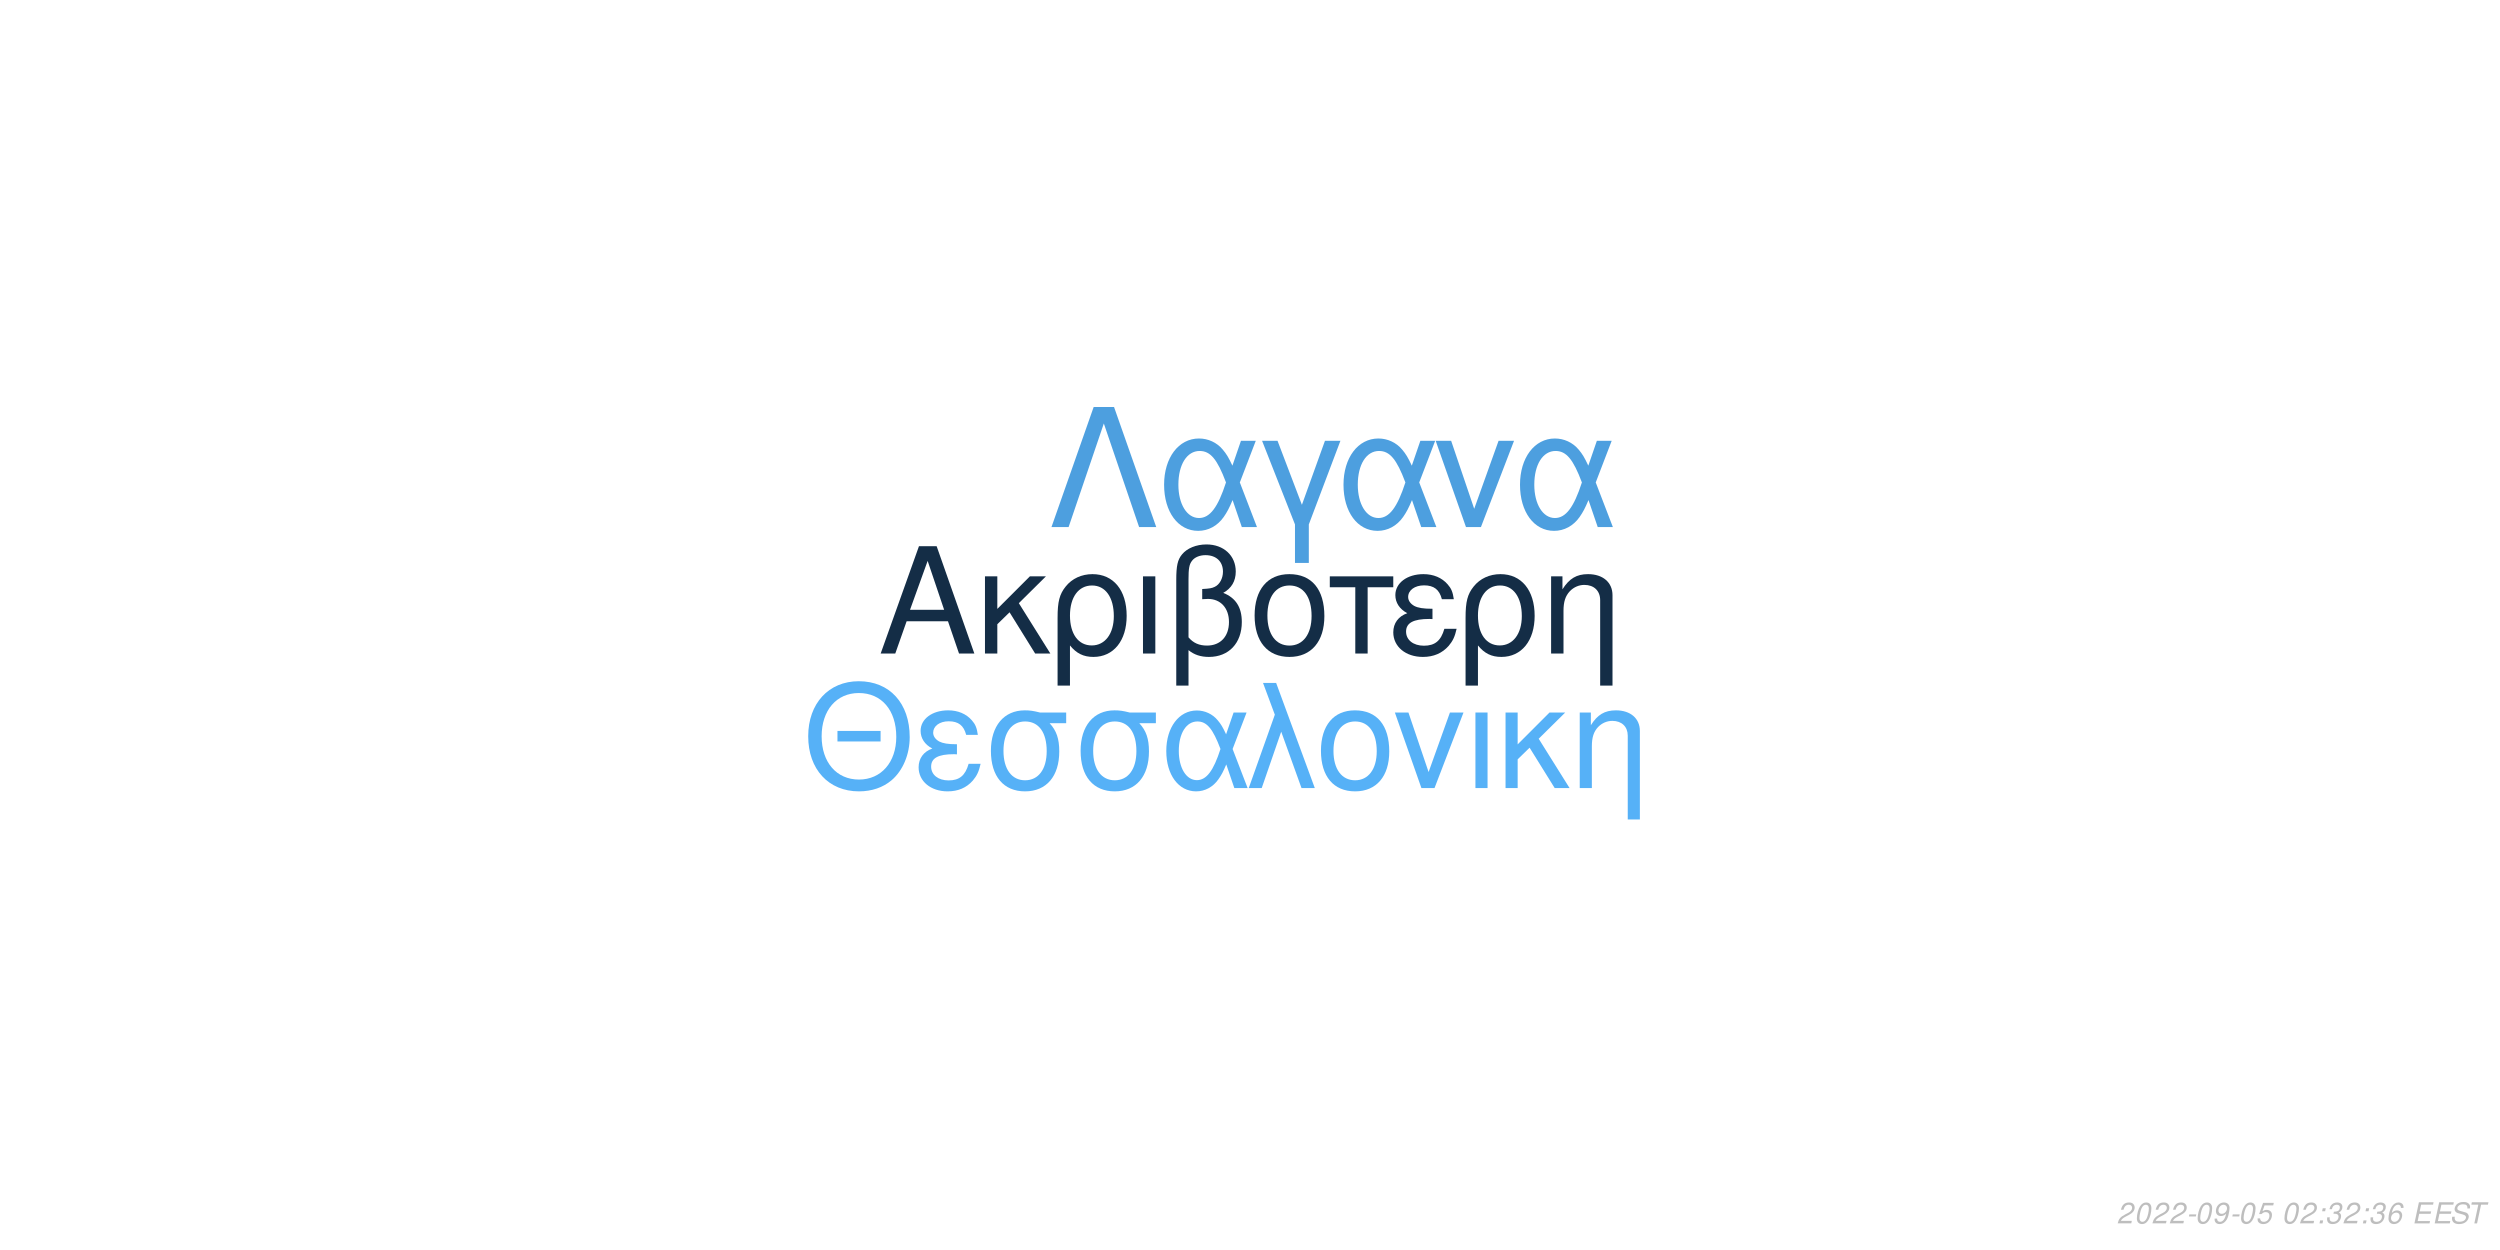
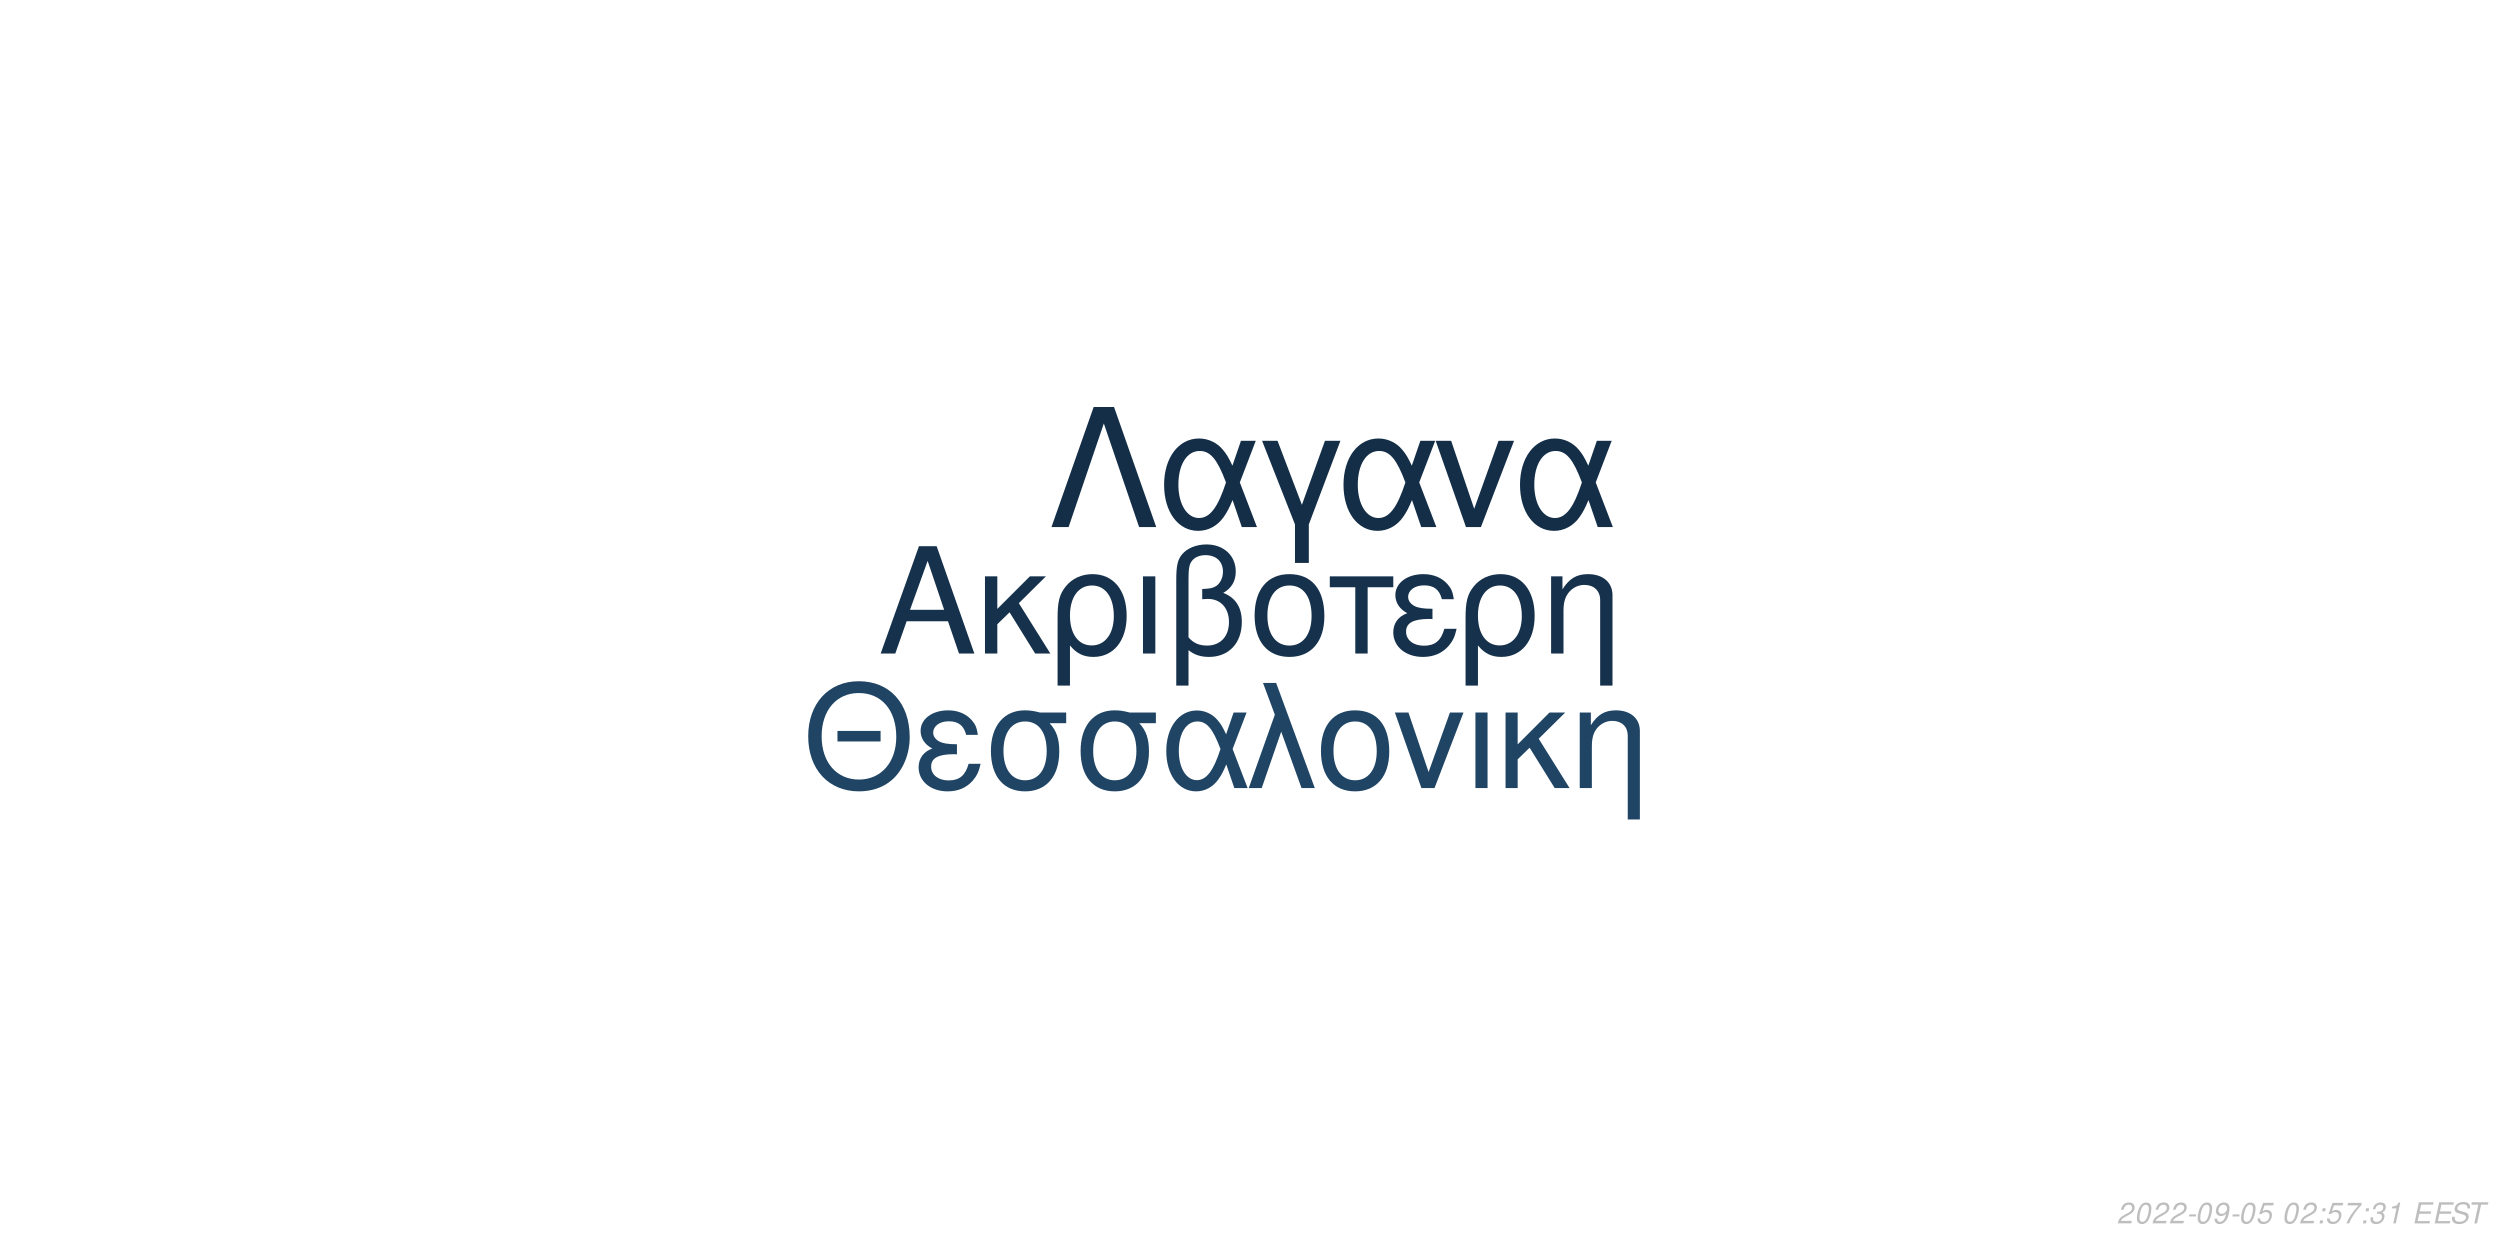
<svg xmlns="http://www.w3.org/2000/svg" xmlns:xlink="http://www.w3.org/1999/xlink" width="864pt" height="432pt" viewBox="0 0 864 432" version="1.1">
  <defs>
    <g>
      <symbol overflow="visible" id="glyph0-0">
        <path style="stroke:none;" d="" />
      </symbol>
      <symbol overflow="visible" id="glyph0-1">
        <path style="stroke:none;" d="M 24.125 -11.141 L 27.938 0 L 33.234 0 L 20.203 -37.094 L 14.094 -37.094 L 0.859 0 L 5.906 0 L 9.828 -11.141 Z M 22.797 -15.109 L 11 -15.109 L 17.094 -32.016 Z M 22.797 -15.109 " />
      </symbol>
      <symbol overflow="visible" id="glyph0-2">
        <path style="stroke:none;" d="M 7.172 -15.422 L 7.172 -26.672 L 2.906 -26.672 L 2.906 0 L 7.172 0 L 7.172 -10.125 L 11.406 -14.25 L 20.25 0 L 25.5 0 L 14.609 -17.406 L 23.969 -26.672 L 18.422 -26.672 Z M 7.172 -15.422 " />
      </symbol>
      <symbol overflow="visible" id="glyph0-3">
        <path style="stroke:none;" d="M 3 11.094 L 7.281 11.094 L 7.281 -2.797 C 9.516 -0.047 11.953 1.172 15.375 1.172 C 22.344 1.172 26.875 -4.422 26.875 -13.031 C 26.875 -21.891 22.297 -27.438 15.062 -27.438 C 11.297 -27.438 7.984 -25.906 5.797 -23.156 C 3.672 -20.516 3 -17.969 3 -12.359 Z M 14.906 -23.516 C 19.547 -23.516 22.438 -19.438 22.438 -12.922 C 22.438 -6.812 19.391 -2.797 14.812 -2.797 C 10.172 -2.797 7.281 -6.766 7.281 -13.125 C 7.281 -19.484 10.234 -23.516 14.906 -23.516 Z M 14.906 -23.516 " />
      </symbol>
      <symbol overflow="visible" id="glyph0-4">
        <path style="stroke:none;" d="M 3.516 0 L 7.781 0 L 7.781 -26.672 L 3.516 -26.672 Z M 3.516 0 " />
      </symbol>
      <symbol overflow="visible" id="glyph0-5">
        <path style="stroke:none;" d="M 4.016 11.094 L 8.25 11.094 L 8.25 -1.172 C 10.172 0.406 12.422 1.172 15.312 1.172 C 22.188 1.172 26.672 -3.609 26.672 -10.891 C 26.672 -15.984 24.578 -19.234 20.25 -20.969 C 23.109 -22.547 24.578 -25.031 24.578 -28.344 C 24.578 -33.844 20.406 -37.703 14.453 -37.703 C 10.938 -37.703 7.734 -36.391 6 -34.25 C 4.484 -32.422 4.016 -30.328 4.016 -25.391 Z M 8.25 -25.656 C 8.25 -29.359 8.5 -30.844 9.469 -32.062 C 10.375 -33.281 12.156 -34 14.094 -34 C 17.812 -34 20.156 -31.812 20.156 -28.297 C 20.156 -25.953 18.984 -23.812 17.297 -23.047 C 16.281 -22.547 15.469 -22.438 12.984 -22.297 L 12.984 -18.781 C 13.734 -18.828 14.344 -18.875 14.969 -18.875 C 19.344 -18.875 22.234 -15.719 22.234 -10.891 C 22.234 -5.906 19.281 -2.75 14.656 -2.75 C 11.953 -2.75 9.922 -3.609 8.25 -5.594 Z M 8.25 -25.656 " />
      </symbol>
      <symbol overflow="visible" id="glyph0-6">
        <path style="stroke:none;" d="M 14.094 -27.438 C 6.562 -27.438 2.094 -22.094 2.094 -13.125 C 2.094 -4.125 6.562 1.172 14.141 1.172 C 21.672 1.172 26.203 -4.172 26.203 -12.922 C 26.203 -22.188 21.828 -27.438 14.094 -27.438 Z M 14.141 -23.516 C 18.938 -23.516 21.781 -19.594 21.781 -12.984 C 21.781 -6.672 18.828 -2.75 14.141 -2.75 C 9.422 -2.75 6.516 -6.672 6.516 -13.125 C 6.516 -19.594 9.422 -23.516 14.141 -23.516 Z M 14.141 -23.516 " />
      </symbol>
      <symbol overflow="visible" id="glyph0-7">
        <path style="stroke:none;" d="M 7.891 0 L 12.156 0 L 12.156 -22.906 L 21.016 -22.906 L 21.016 -26.672 L -0.922 -26.672 L -0.922 -22.906 L 7.891 -22.906 Z M 7.891 0 " />
      </symbol>
      <symbol overflow="visible" id="glyph0-8">
        <path style="stroke:none;" d="M 14.562 -15.469 C 11.344 -15.469 9.562 -15.781 8.297 -16.438 C 6.922 -17.203 6.156 -18.328 6.156 -19.547 C 6.156 -21.891 8.453 -23.562 11.656 -23.562 C 15.062 -23.562 16.953 -22.094 17.812 -18.781 L 21.938 -18.781 C 21.578 -21.266 21.062 -22.5 19.797 -23.922 C 17.812 -26.203 14.906 -27.438 11.453 -27.438 C 5.797 -27.438 1.734 -24.375 1.734 -20.203 C 1.734 -17.609 3.156 -15.375 5.859 -13.938 C 2.797 -12.875 1.016 -10.484 1.016 -7.328 C 1.016 -2.391 5.297 1.172 11.25 1.172 C 14.969 1.172 17.906 -0.109 20.156 -2.641 C 21.578 -4.328 22.297 -5.797 22.906 -8.547 L 18.672 -8.547 C 17.5 -4.422 15.422 -2.703 11.609 -2.703 C 7.938 -2.703 5.438 -4.688 5.438 -7.578 C 5.438 -10.578 7.938 -11.953 13.484 -11.953 C 13.641 -11.953 14.094 -11.953 14.562 -11.906 Z M 14.562 -15.469 " />
      </symbol>
      <symbol overflow="visible" id="glyph0-9">
        <path style="stroke:none;" d="M 3.562 -26.672 L 3.562 0 L 7.844 0 L 7.844 -14.703 C 7.844 -17.906 8.5 -19.891 10.031 -21.531 C 11.406 -22.953 13.188 -23.719 15.062 -23.719 C 18.375 -23.719 20.516 -21.672 20.516 -18.469 L 20.516 11.094 L 24.781 11.094 L 24.781 -20.156 C 24.781 -24.578 21.469 -27.438 16.328 -27.438 C 12.359 -27.438 9.828 -25.906 7.484 -22.188 L 7.484 -26.672 Z M 3.562 -26.672 " />
      </symbol>
      <symbol overflow="visible" id="glyph1-0">
        <path style="stroke:none;" d="" />
      </symbol>
      <symbol overflow="visible" id="glyph1-1">
        <path style="stroke:none;" d="M 26.859 -19.734 L 11.953 -19.734 L 11.953 -16.094 L 26.859 -16.094 Z M 19.328 -36.922 C 8.922 -36.922 1.844 -29.25 1.844 -17.891 C 1.844 -6.484 8.875 1.141 19.391 1.141 C 23.812 1.141 27.703 -0.203 30.641 -2.688 C 34.578 -6.031 36.922 -11.656 36.922 -17.594 C 36.922 -29.297 30 -36.922 19.328 -36.922 Z M 19.328 -32.844 C 27.203 -32.844 32.281 -26.906 32.281 -17.688 C 32.281 -8.922 27.062 -2.938 19.391 -2.938 C 11.609 -2.938 6.484 -8.922 6.484 -17.891 C 6.484 -26.859 11.609 -32.844 19.328 -32.844 Z M 19.328 -32.844 " />
      </symbol>
      <symbol overflow="visible" id="glyph1-2">
        <path style="stroke:none;" d="M 14.25 -15.141 C 11.109 -15.141 9.375 -15.453 8.125 -16.094 C 6.781 -16.844 6.031 -17.938 6.031 -19.141 C 6.031 -21.422 8.266 -23.078 11.406 -23.078 C 14.75 -23.078 16.594 -21.625 17.438 -18.391 L 21.469 -18.391 C 21.125 -20.828 20.625 -22.031 19.391 -23.422 C 17.438 -25.656 14.594 -26.859 11.219 -26.859 C 5.688 -26.859 1.688 -23.875 1.688 -19.781 C 1.688 -17.234 3.094 -15.047 5.734 -13.656 C 2.734 -12.609 1 -10.266 1 -7.172 C 1 -2.344 5.188 1.141 11.016 1.141 C 14.656 1.141 17.547 -0.094 19.734 -2.594 C 21.125 -4.234 21.828 -5.688 22.422 -8.375 L 18.281 -8.375 C 17.141 -4.328 15.094 -2.641 11.359 -2.641 C 7.766 -2.641 5.328 -4.578 5.328 -7.422 C 5.328 -10.359 7.766 -11.703 13.203 -11.703 C 13.359 -11.703 13.797 -11.703 14.25 -11.656 Z M 14.25 -15.141 " />
      </symbol>
      <symbol overflow="visible" id="glyph1-3">
        <path style="stroke:none;" d="M 29 -26.109 L 19.938 -26.109 C 17.594 -26.703 16.438 -26.859 14.703 -26.859 C 7.469 -26.859 2.984 -21.469 2.984 -12.859 C 2.984 -4.031 7.375 1.141 14.797 1.141 C 22.172 1.141 26.609 -4.078 26.609 -12.656 C 26.609 -17.047 25.656 -19.828 23.266 -22.422 L 29 -22.422 Z M 14.797 -23.016 C 19.531 -23.016 22.266 -19.234 22.266 -12.75 C 22.266 -6.531 19.438 -2.688 14.797 -2.688 C 10.172 -2.688 7.328 -6.531 7.328 -12.859 C 7.328 -19.188 10.172 -23.016 14.797 -23.016 Z M 14.797 -23.016 " />
      </symbol>
      <symbol overflow="visible" id="glyph1-4">
        <path style="stroke:none;" d="M 29.344 -26.109 L 24.859 -26.109 L 22.266 -18.578 C 21.125 -21.031 20.484 -22.125 19.328 -23.469 C 17.547 -25.609 14.906 -26.812 12.156 -26.812 C 5.984 -26.812 1.594 -20.984 1.594 -12.812 C 1.594 -4.578 5.828 1.141 11.906 1.141 C 14.953 1.141 17.734 -0.344 19.625 -3.047 C 20.672 -4.531 21.281 -5.688 22.328 -8.172 L 25.109 0 L 29.703 0 L 24.516 -13.5 Z M 20.328 -13.5 C 17.891 -5.922 15.453 -2.734 12.156 -2.734 C 8.516 -2.734 5.922 -6.922 5.922 -12.812 C 5.922 -18.938 8.516 -23.016 12.359 -23.016 C 15.594 -23.016 17.688 -20.531 20.328 -13.5 Z M 20.328 -13.5 " />
      </symbol>
      <symbol overflow="visible" id="glyph1-5">
        <path style="stroke:none;" d="M 1.094 0 L 5.578 0 L 12.312 -19.484 L 19.328 0 L 23.922 0 L 10.562 -36.328 L 6.031 -36.328 L 10.109 -25.359 Z M 1.094 0 " />
      </symbol>
      <symbol overflow="visible" id="glyph1-6">
        <path style="stroke:none;" d="M 13.797 -26.859 C 6.422 -26.859 2.047 -21.625 2.047 -12.859 C 2.047 -4.031 6.422 1.141 13.859 1.141 C 21.234 1.141 25.656 -4.078 25.656 -12.656 C 25.656 -21.719 21.375 -26.859 13.797 -26.859 Z M 13.859 -23.016 C 18.531 -23.016 21.328 -19.188 21.328 -12.703 C 21.328 -6.531 18.438 -2.688 13.859 -2.688 C 9.219 -2.688 6.375 -6.531 6.375 -12.859 C 6.375 -19.188 9.219 -23.016 13.859 -23.016 Z M 13.859 -23.016 " />
      </symbol>
      <symbol overflow="visible" id="glyph1-7">
        <path style="stroke:none;" d="M 14.297 0 L 24.312 -26.109 L 19.625 -26.109 L 12.25 -5.531 L 5.281 -26.109 L 0.594 -26.109 L 9.766 0 Z M 14.297 0 " />
      </symbol>
      <symbol overflow="visible" id="glyph1-8">
        <path style="stroke:none;" d="M 3.438 0 L 7.625 0 L 7.625 -26.109 L 3.438 -26.109 Z M 3.438 0 " />
      </symbol>
      <symbol overflow="visible" id="glyph1-9">
        <path style="stroke:none;" d="M 7.031 -15.094 L 7.031 -26.109 L 2.844 -26.109 L 2.844 0 L 7.031 0 L 7.031 -9.922 L 11.156 -13.953 L 19.828 0 L 24.969 0 L 14.297 -17.047 L 23.469 -26.109 L 18.031 -26.109 Z M 7.031 -15.094 " />
      </symbol>
      <symbol overflow="visible" id="glyph1-10">
        <path style="stroke:none;" d="M 3.484 -26.109 L 3.484 0 L 7.672 0 L 7.672 -14.406 C 7.672 -17.547 8.328 -19.484 9.812 -21.078 C 11.156 -22.469 12.906 -23.219 14.75 -23.219 C 17.984 -23.219 20.078 -21.234 20.078 -18.094 L 20.078 10.859 L 24.266 10.859 L 24.266 -19.734 C 24.266 -24.062 21.031 -26.859 16 -26.859 C 12.109 -26.859 9.609 -25.359 7.328 -21.719 L 7.328 -26.109 Z M 3.484 -26.109 " />
      </symbol>
      <symbol overflow="visible" id="glyph2-0">
        <path style="stroke:none;" d="" />
      </symbol>
      <symbol overflow="visible" id="glyph2-1">
        <path style="stroke:none;" d="M 22.531 -41.484 L 15.484 -41.484 L 0.906 0 L 6.828 0 L 19 -35.797 L 31.188 0 L 37.109 0 Z M 22.531 -41.484 " />
      </symbol>
      <symbol overflow="visible" id="glyph2-2">
        <path style="stroke:none;" d="M 33.516 -29.812 L 28.391 -29.812 L 25.438 -21.219 C 24.125 -24.016 23.391 -25.266 22.078 -26.797 C 20.031 -29.25 17.016 -30.609 13.891 -30.609 C 6.828 -30.609 1.828 -23.953 1.828 -14.625 C 1.828 -5.234 6.656 1.312 13.594 1.312 C 17.078 1.312 20.266 -0.391 22.422 -3.469 C 23.609 -5.172 24.297 -6.484 25.5 -9.328 L 28.688 0 L 33.922 0 L 28 -15.422 Z M 23.219 -15.422 C 20.422 -6.766 17.641 -3.125 13.891 -3.125 C 9.734 -3.125 6.766 -7.906 6.766 -14.625 C 6.766 -21.625 9.734 -26.297 14.109 -26.297 C 17.812 -26.297 20.203 -23.453 23.219 -15.422 Z M 23.219 -15.422 " />
      </symbol>
      <symbol overflow="visible" id="glyph2-3">
        <path style="stroke:none;" d="M 12.062 12.406 L 16.844 12.406 L 16.844 -0.906 L 27.766 -29.812 L 22.422 -29.812 L 14.453 -7.688 L 6.031 -29.812 L 0.688 -29.812 L 12.062 -0.906 Z M 12.062 12.406 " />
      </symbol>
      <symbol overflow="visible" id="glyph2-4">
        <path style="stroke:none;" d="M 16.328 0 L 27.766 -29.812 L 22.422 -29.812 L 14 -6.312 L 6.031 -29.812 L 0.688 -29.812 L 11.156 0 Z M 16.328 0 " />
      </symbol>
      <symbol overflow="visible" id="glyph3-0">
        <path style="stroke:none;" d="" />
      </symbol>
      <symbol overflow="visible" id="glyph3-1">
        <path style="stroke:none;" d="M 5.234 -0.875 L 1.469 -0.875 C 1.641 -1.375 2.203 -1.891 3.109 -2.344 L 4.234 -2.938 C 5.562 -3.625 6.219 -4.469 6.219 -5.484 C 6.219 -5.938 6.062 -6.359 5.797 -6.656 C 5.469 -7.047 4.984 -7.234 4.312 -7.234 C 2.766 -7.234 1.891 -6.453 1.484 -4.734 L 2.375 -4.734 C 2.484 -5.188 2.609 -5.484 2.797 -5.75 C 3.094 -6.203 3.609 -6.453 4.188 -6.453 C 4.891 -6.453 5.344 -6.031 5.344 -5.375 C 5.344 -4.703 4.859 -4.094 4.016 -3.656 L 2.984 -3.125 C 1.234 -2.188 0.797 -1.656 0.344 -0.016 L 5.047 -0.016 Z M 5.234 -0.875 " />
      </symbol>
      <symbol overflow="visible" id="glyph3-2">
        <path style="stroke:none;" d="M 4.203 -7.234 C 3.375 -7.234 2.688 -6.812 2.125 -5.984 C 1.484 -5.047 0.984 -3.188 0.984 -1.734 C 0.984 -1.109 1.172 -0.562 1.484 -0.266 C 1.797 0.047 2.281 0.234 2.766 0.234 C 3.625 0.234 4.281 -0.156 4.859 -1.016 C 5.516 -1.953 6 -3.797 6 -5.266 C 6 -6.5 5.328 -7.234 4.203 -7.234 Z M 4.094 -6.453 C 4.734 -6.453 5.125 -5.984 5.125 -5.156 C 5.125 -4.203 4.781 -2.625 4.406 -1.812 C 3.984 -0.938 3.516 -0.547 2.875 -0.547 C 2.25 -0.547 1.875 -1.031 1.875 -1.828 C 1.875 -2.797 2.203 -4.344 2.594 -5.203 C 2.984 -6.047 3.453 -6.453 4.094 -6.453 Z M 4.094 -6.453 " />
      </symbol>
      <symbol overflow="visible" id="glyph3-3">
        <path style="stroke:none;" d="M 3.516 -3.125 L 1.125 -3.125 L 0.969 -2.406 L 3.359 -2.406 Z M 3.516 -3.125 " />
      </symbol>
      <symbol overflow="visible" id="glyph3-4">
        <path style="stroke:none;" d="M 0.844 -1.656 C 0.844 -1.547 0.844 -1.438 0.844 -1.375 C 0.844 -0.406 1.531 0.234 2.578 0.234 C 3.203 0.234 3.766 0.016 4.297 -0.438 C 4.938 -1 5.312 -1.656 5.594 -2.719 C 5.844 -3.672 6.016 -4.766 6.016 -5.375 C 6.016 -5.844 5.844 -6.328 5.547 -6.656 C 5.203 -7.031 4.703 -7.234 4.062 -7.234 C 2.516 -7.234 1.297 -5.938 1.297 -4.266 C 1.297 -3.203 1.984 -2.547 3.047 -2.547 C 3.484 -2.547 3.953 -2.672 4.281 -2.891 C 4.406 -2.984 4.547 -3.078 4.828 -3.344 C 4.438 -1.484 3.703 -0.547 2.703 -0.547 C 2.109 -0.547 1.719 -0.938 1.719 -1.547 L 1.719 -1.656 Z M 3.953 -6.453 C 4.625 -6.453 5.141 -5.953 5.141 -5.281 C 5.141 -4.188 4.312 -3.312 3.297 -3.312 C 2.594 -3.312 2.172 -3.734 2.172 -4.453 C 2.172 -5.562 2.984 -6.453 3.953 -6.453 Z M 3.953 -6.453 " />
      </symbol>
      <symbol overflow="visible" id="glyph3-5">
        <path style="stroke:none;" d="M 6.297 -7.094 L 2.594 -7.094 L 1.234 -3.234 L 2.047 -3.234 C 2.656 -3.766 2.938 -3.906 3.531 -3.906 C 4.328 -3.906 4.797 -3.453 4.797 -2.688 C 4.797 -1.438 3.969 -0.547 2.828 -0.547 C 2.031 -0.547 1.609 -0.938 1.578 -1.734 L 0.703 -1.734 L 0.703 -1.516 C 0.703 -0.938 0.844 -0.547 1.188 -0.266 C 1.562 0.062 2.078 0.234 2.703 0.234 C 3.656 0.234 4.391 -0.156 4.984 -0.922 C 5.422 -1.5 5.672 -2.234 5.672 -2.953 C 5.672 -4 4.938 -4.672 3.812 -4.672 C 3.328 -4.672 2.906 -4.547 2.406 -4.234 L 3.109 -6.219 L 6.109 -6.219 Z M 6.297 -7.094 " />
      </symbol>
      <symbol overflow="visible" id="glyph3-6">
        <path style="stroke:none;" d="" />
      </symbol>
      <symbol overflow="visible" id="glyph3-7">
        <path style="stroke:none;" d="M 2.359 -1.031 L 1.312 -1.031 L 1.094 0 L 2.141 0 Z M 3.266 -5.234 L 2.219 -5.234 L 2 -4.203 L 3.047 -4.203 Z M 3.266 -5.234 " />
      </symbol>
      <symbol overflow="visible" id="glyph3-8">
+         <path style="stroke:none;" d="M 6.703 -7.094 L 1.953 -7.094 L 1.766 -6.219 L 5.594 -6.219 C 3.344 -3.688 2.266 -2.109 1.375 0 L 2.344 0 C 3.031 -1.906 4.828 -4.594 6.547 -6.281 Z M 6.703 -7.094 " />
+       </symbol>
+       <symbol overflow="visible" id="glyph3-9">
        <path style="stroke:none;" d="M 2.922 -3.312 C 3.125 -3.344 3.234 -3.344 3.375 -3.344 C 4.203 -3.344 4.688 -3 4.688 -2.406 C 4.688 -1.312 3.906 -0.547 2.781 -0.547 C 2.047 -0.547 1.594 -0.938 1.594 -1.562 C 1.594 -1.719 1.609 -1.844 1.656 -2.094 L 0.766 -2.094 C 0.734 -1.797 0.719 -1.641 0.719 -1.469 C 0.719 -0.375 1.406 0.234 2.641 0.234 C 3.547 0.234 4.297 -0.078 4.812 -0.656 C 5.266 -1.156 5.562 -1.875 5.562 -2.547 C 5.562 -3.125 5.344 -3.453 4.797 -3.734 C 5.641 -4.234 6.016 -4.844 6.016 -5.734 C 6.016 -6.656 5.312 -7.234 4.203 -7.234 C 3.375 -7.234 2.672 -6.938 2.188 -6.375 C 1.891 -6.031 1.703 -5.641 1.516 -4.906 L 2.391 -4.906 C 2.5 -5.359 2.594 -5.594 2.734 -5.812 C 3.047 -6.234 3.516 -6.453 4.078 -6.453 C 4.734 -6.453 5.141 -6.125 5.141 -5.578 C 5.141 -5.188 5.016 -4.797 4.797 -4.547 C 4.516 -4.234 4 -4.062 3.266 -4.062 L 3.078 -4.062 Z M 2.922 -3.312 " />
      </symbol>
-       <symbol overflow="visible" id="glyph3-9">
-         <path style="stroke:none;" d="M 6.125 -5.344 L 6.141 -5.625 C 6.141 -6.609 5.453 -7.234 4.391 -7.234 C 3.438 -7.234 2.641 -6.719 2.016 -5.703 C 1.422 -4.781 0.938 -2.953 0.938 -1.688 C 0.938 -0.516 1.688 0.234 2.859 0.234 C 3.703 0.234 4.438 -0.156 5 -0.875 C 5.406 -1.422 5.672 -2.156 5.672 -2.766 C 5.672 -3.812 4.969 -4.5 3.906 -4.5 C 3.234 -4.5 2.672 -4.234 2.094 -3.625 C 2.406 -5.375 3.234 -6.453 4.25 -6.453 C 4.703 -6.453 5.062 -6.234 5.172 -5.844 C 5.203 -5.719 5.234 -5.578 5.25 -5.344 Z M 3.656 -3.734 C 4.344 -3.734 4.797 -3.281 4.797 -2.625 C 4.797 -1.469 3.984 -0.547 2.984 -0.547 C 2.297 -0.547 1.812 -1.047 1.812 -1.766 C 1.812 -2.859 2.625 -3.734 3.656 -3.734 Z M 3.656 -3.734 " />
+       <symbol overflow="visible" id="glyph3-10">
+         <path style="stroke:none;" d="M 3.703 -5.188 L 2.594 0 L 3.469 0 L 5.016 -7.234 L 4.438 -7.234 C 3.906 -6.156 3.688 -6.016 2.234 -5.812 L 2.109 -5.188 Z M 3.703 -5.188 " />
      </symbol>
-       <symbol overflow="visible" id="glyph3-10">
+       <symbol overflow="visible" id="glyph3-11">
        <path style="stroke:none;" d="M 2.547 -3.312 L 6.5 -3.312 L 6.688 -4.141 L 2.719 -4.141 L 3.219 -6.469 L 7.344 -6.469 L 7.516 -7.297 L 2.453 -7.297 L 0.906 0 L 6.125 0 L 6.297 -0.812 L 2.016 -0.812 Z M 2.547 -3.312 " />
      </symbol>
-       <symbol overflow="visible" id="glyph3-11">
+       <symbol overflow="visible" id="glyph3-12">
        <path style="stroke:none;" d="M 7.062 -5.156 C 7.125 -5.438 7.141 -5.562 7.141 -5.703 C 7.141 -6.156 6.938 -6.594 6.594 -6.891 C 6.188 -7.25 5.656 -7.406 4.875 -7.406 C 3.844 -7.406 3.047 -7.125 2.5 -6.562 C 2.094 -6.141 1.781 -5.438 1.781 -4.922 C 1.781 -4.297 2.219 -3.766 2.891 -3.562 L 4.594 -3.094 C 5.406 -2.859 5.734 -2.578 5.734 -2.094 C 5.734 -1.781 5.547 -1.406 5.266 -1.141 C 4.844 -0.766 4.266 -0.578 3.453 -0.578 C 2.328 -0.578 1.812 -0.984 1.812 -1.906 C 1.812 -2.047 1.812 -2.125 1.844 -2.312 L 0.984 -2.312 C 0.906 -2.062 0.891 -1.906 0.891 -1.688 C 0.891 -0.484 1.797 0.234 3.297 0.234 C 4.359 0.234 5.234 -0.062 5.812 -0.609 C 6.344 -1.078 6.688 -1.797 6.688 -2.375 C 6.688 -2.641 6.609 -2.906 6.453 -3.156 C 6.234 -3.5 5.938 -3.703 5.469 -3.828 L 3.75 -4.312 C 2.984 -4.547 2.734 -4.734 2.734 -5.188 C 2.734 -5.547 2.875 -5.844 3.188 -6.109 C 3.547 -6.438 4.031 -6.594 4.703 -6.594 C 5.266 -6.594 5.688 -6.484 5.906 -6.297 C 6.094 -6.125 6.219 -5.797 6.219 -5.516 C 6.219 -5.422 6.203 -5.344 6.188 -5.156 Z M 7.062 -5.156 " />
      </symbol>
-       <symbol overflow="visible" id="glyph3-12">
+       <symbol overflow="visible" id="glyph3-13">
        <path style="stroke:none;" d="M 4.938 -6.469 L 7.312 -6.469 L 7.484 -7.297 L 1.75 -7.297 L 1.578 -6.469 L 3.984 -6.469 L 2.609 0 L 3.547 0 Z M 4.938 -6.469 " />
      </symbol>
    </g>
  </defs>
  <g id="surface1">
    <rect x="0" y="0" width="864" height="432" style="fill:rgb(100%,100%,100%);fill-opacity:1;stroke:none;" />
-     <g style="fill:rgb(7.843%,17.647%,27.451%);fill-opacity:1;">
+     <g style="fill:rgb(8.627%,19.216%,29.412%);fill-opacity:1;">
      <use xlink:href="#glyph0-1" x="303.5" y="225.861" />
      <use xlink:href="#glyph0-2" x="337.5" y="225.861" />
      <use xlink:href="#glyph0-3" x="362.5" y="225.861" />
      <use xlink:href="#glyph0-4" x="391.5" y="225.861" />
      <use xlink:href="#glyph0-5" x="402.5" y="225.861" />
      <use xlink:href="#glyph0-6" x="431.5" y="225.861" />
      <use xlink:href="#glyph0-7" x="460.5" y="225.861" />
      <use xlink:href="#glyph0-8" x="480.5" y="225.861" />
      <use xlink:href="#glyph0-3" x="503.5" y="225.861" />
      <use xlink:href="#glyph0-9" x="532.5" y="225.861" />
    </g>
-     <g style="fill:rgb(33.725%,69.412%,96.863%);fill-opacity:1;">
+     <g style="fill:rgb(12.157%,26.667%,39.216%);fill-opacity:1;">
      <use xlink:href="#glyph1-1" x="277.473" y="272.354" />
      <use xlink:href="#glyph1-2" x="316.473" y="272.354" />
      <use xlink:href="#glyph1-3" x="339.473" y="272.354" />
      <use xlink:href="#glyph1-3" x="370.473" y="272.354" />
      <use xlink:href="#glyph1-4" x="401.473" y="272.354" />
      <use xlink:href="#glyph1-5" x="430.473" y="272.354" />
      <use xlink:href="#glyph1-6" x="454.473" y="272.354" />
      <use xlink:href="#glyph1-7" x="481.473" y="272.354" />
      <use xlink:href="#glyph1-8" x="506.473" y="272.354" />
      <use xlink:href="#glyph1-9" x="517.473" y="272.354" />
      <use xlink:href="#glyph1-10" x="542.473" y="272.354" />
    </g>
-     <g style="fill:rgb(30.196%,62.353%,87.451%);fill-opacity:1;">
+     <g style="fill:rgb(7.843%,18.039%,27.843%);fill-opacity:1;">
      <use xlink:href="#glyph2-1" x="362.484" y="182.152" />
      <use xlink:href="#glyph2-2" x="400.484" y="182.152" />
      <use xlink:href="#glyph2-3" x="435.484" y="182.152" />
      <use xlink:href="#glyph2-2" x="462.484" y="182.152" />
      <use xlink:href="#glyph2-4" x="495.484" y="182.152" />
      <use xlink:href="#glyph2-2" x="523.484" y="182.152" />
    </g>
    <g style="fill:rgb(74.51%,74.51%,74.51%);fill-opacity:1;">
      <use xlink:href="#glyph3-1" x="731.52" y="422.81" />
      <use xlink:href="#glyph3-2" x="737.52" y="422.81" />
      <use xlink:href="#glyph3-1" x="743.52" y="422.81" />
      <use xlink:href="#glyph3-1" x="749.52" y="422.81" />
      <use xlink:href="#glyph3-3" x="755.52" y="422.81" />
      <use xlink:href="#glyph3-2" x="758.52" y="422.81" />
      <use xlink:href="#glyph3-4" x="764.52" y="422.81" />
      <use xlink:href="#glyph3-3" x="770.52" y="422.81" />
      <use xlink:href="#glyph3-2" x="773.52" y="422.81" />
      <use xlink:href="#glyph3-5" x="779.52" y="422.81" />
      <use xlink:href="#glyph3-6" x="785.52" y="422.81" />
      <use xlink:href="#glyph3-2" x="788.52" y="422.81" />
      <use xlink:href="#glyph3-1" x="794.52" y="422.81" />
      <use xlink:href="#glyph3-7" x="800.52" y="422.81" />
-       <use xlink:href="#glyph3-8" x="803.52" y="422.81" />
-       <use xlink:href="#glyph3-1" x="809.52" y="422.81" />
+       <use xlink:href="#glyph3-5" x="803.52" y="422.81" />
+       <use xlink:href="#glyph3-8" x="809.52" y="422.81" />
      <use xlink:href="#glyph3-7" x="815.52" y="422.81" />
-       <use xlink:href="#glyph3-8" x="818.52" y="422.81" />
-       <use xlink:href="#glyph3-9" x="824.52" y="422.81" />
+       <use xlink:href="#glyph3-9" x="818.52" y="422.81" />
+       <use xlink:href="#glyph3-10" x="824.52" y="422.81" />
      <use xlink:href="#glyph3-6" x="830.52" y="422.81" />
-       <use xlink:href="#glyph3-10" x="833.52" y="422.81" />
-       <use xlink:href="#glyph3-10" x="840.52" y="422.81" />
-       <use xlink:href="#glyph3-11" x="846.52" y="422.81" />
-       <use xlink:href="#glyph3-12" x="852.52" y="422.81" />
+       <use xlink:href="#glyph3-11" x="833.52" y="422.81" />
+       <use xlink:href="#glyph3-11" x="840.52" y="422.81" />
+       <use xlink:href="#glyph3-12" x="846.52" y="422.81" />
+       <use xlink:href="#glyph3-13" x="852.52" y="422.81" />
    </g>
  </g>
</svg>
